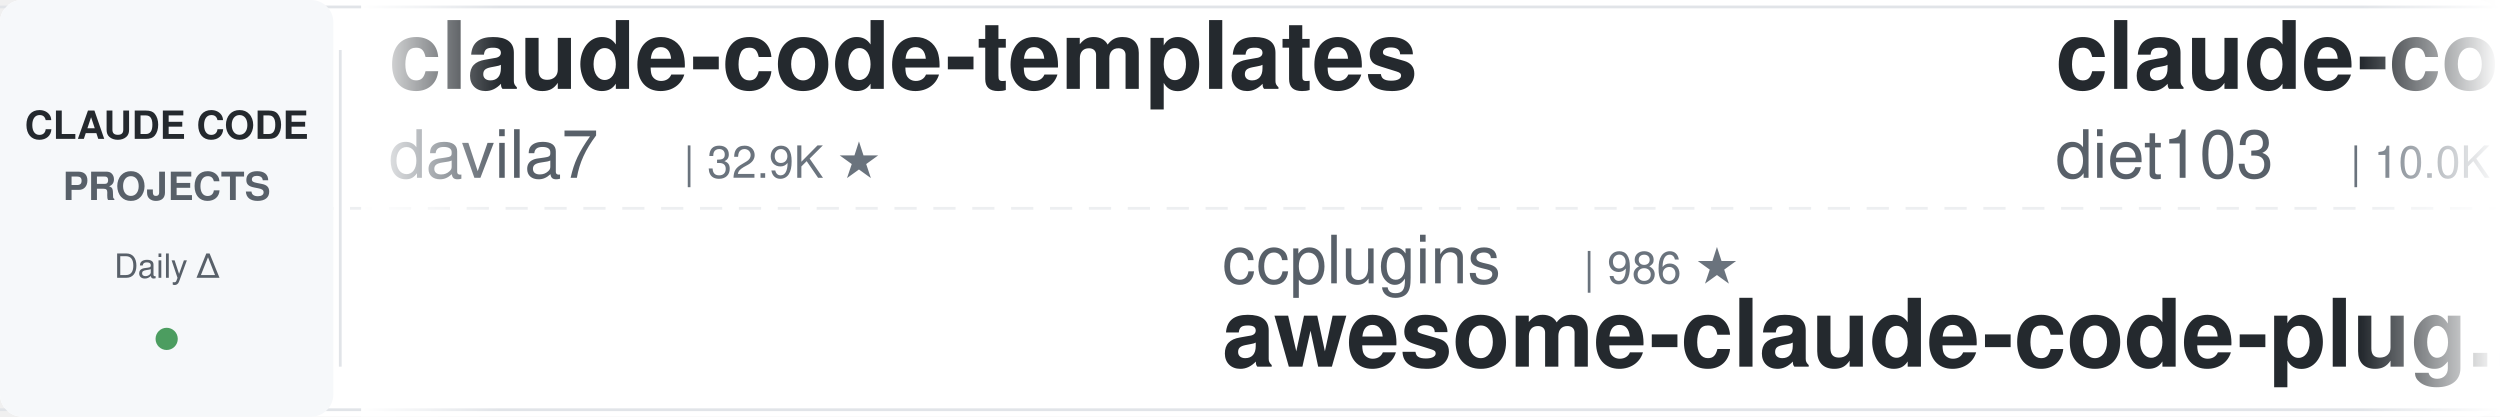
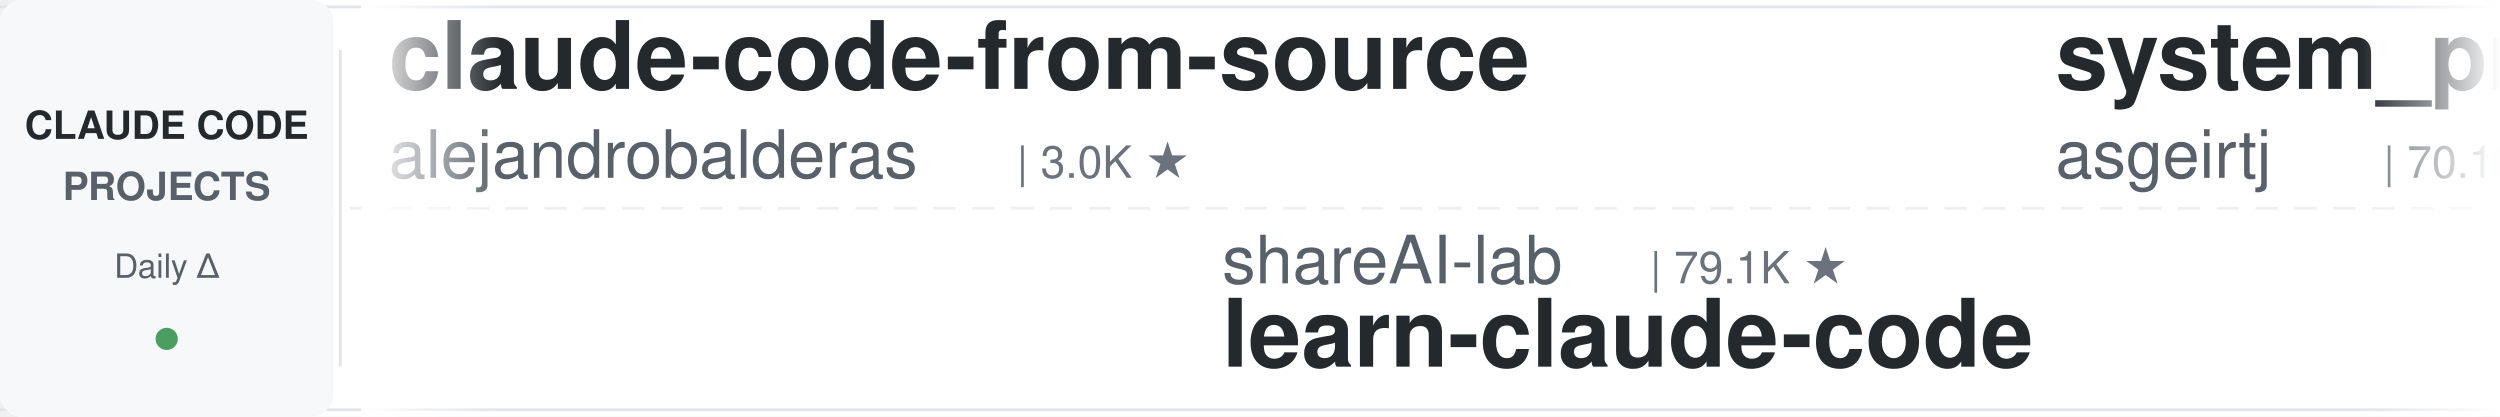
<svg xmlns="http://www.w3.org/2000/svg" width="900" height="150">
  <defs>
    <linearGradient id="leftFade" x1="0%" y1="0%" x2="100%" y2="0%">
      <stop offset="0%" style="stop-color:#ffffff;stop-opacity:1" />
      <stop offset="100%" style="stop-color:#ffffff;stop-opacity:0" />
    </linearGradient>
    <linearGradient id="rightFade" x1="0%" y1="0%" x2="100%" y2="0%">
      <stop offset="0%" style="stop-color:#ffffff;stop-opacity:0" />
      <stop offset="100%" style="stop-color:#ffffff;stop-opacity:1" />
    </linearGradient>
  </defs>
  <rect width="900" height="150" fill="#ffffff" rx="8" />
  <rect x="0" y="2" width="900" height="1" fill="#e1e4e8" />
  <rect x="0" y="147" width="900" height="1" fill="#e1e4e8" />
  <line x1="0" y1="75" x2="900" y2="75" stroke="#e1e4e8" stroke-width="1" stroke-dasharray="8 6" opacity="0.6" />
  <rect x="0" y="0" width="120" height="150" fill="#f6f8fa" rx="8" />
  <text x="60" y="50" font-family="-apple-system, BlinkMacSystemFont, 'Segoe UI', Helvetica, Arial, sans-serif" font-size="14" font-weight="600" fill="#24292e" text-anchor="middle">CLAUDE CODE</text>
  <text x="60" y="72" font-family="-apple-system, BlinkMacSystemFont, 'Segoe UI', Helvetica, Arial, sans-serif" font-size="14" font-weight="600" fill="#586069" text-anchor="middle">PROJECTS</text>
  <text x="60" y="100" font-family="-apple-system, BlinkMacSystemFont, 'Segoe UI', Helvetica, Arial, sans-serif" font-size="12" font-weight="500" fill="#586069" text-anchor="middle">Daily Δ</text>
  <circle cx="60" cy="122" r="4" fill="#22863a" opacity="0.8" />
  <rect x="122" y="18" width="1" height="114" fill="#e1e4e8" />
  <clipPath id="tickerClip">
    <rect x="130" y="0" width="770" height="150" />
  </clipPath>
  <g clip-path="url(#tickerClip)">
    <g id="tickerItems">
      <animateTransform attributeName="transform" attributeType="XML" type="translate" from="0 0" to="-3000 0" dur="54s" repeatCount="indefinite" />
      <g transform="translate(0, 0)">
-         <text x="140" y="32" font-family="-apple-system, BlinkMacSystemFont, 'Segoe UI', Helvetica, Arial, sans-serif" font-size="34" font-weight="600" fill="#24292e">claude-code-templates</text>
-         <text x="140" y="64" font-family="-apple-system, BlinkMacSystemFont, 'Segoe UI', Helvetica, Arial, sans-serif" font-size="24" font-weight="400" fill="#586069">davila7</text>
-         <text x="246" y="64" font-family="-apple-system, BlinkMacSystemFont, 'Segoe UI', Helvetica, Arial, sans-serif" font-size="16" font-weight="500" fill="#6a737d">| 32.9K ★</text>
-       </g>
-       <g transform="translate(300, 0)">
-         <text x="140" y="102" font-family="-apple-system, BlinkMacSystemFont, 'Segoe UI', Helvetica, Arial, sans-serif" font-size="24" font-weight="400" fill="#586069">ccplugins</text>
-         <text x="270" y="102" font-family="-apple-system, BlinkMacSystemFont, 'Segoe UI', Helvetica, Arial, sans-serif" font-size="16" font-weight="500" fill="#6a737d">| 986 ★</text>
-         <text x="140" y="132" font-family="-apple-system, BlinkMacSystemFont, 'Segoe UI', Helvetica, Arial, sans-serif" font-size="34" font-weight="600" fill="#24292e">awesome-claude-code-plug...</text>
-       </g>
-       <g transform="translate(600, 0)">
-         <text x="140" y="32" font-family="-apple-system, BlinkMacSystemFont, 'Segoe UI', Helvetica, Arial, sans-serif" font-size="34" font-weight="600" fill="#24292e">claude-code-infrastructu...</text>
-         <text x="140" y="64" font-family="-apple-system, BlinkMacSystemFont, 'Segoe UI', Helvetica, Arial, sans-serif" font-size="24" font-weight="400" fill="#586069">diet103</text>
-         <text x="246" y="64" font-family="-apple-system, BlinkMacSystemFont, 'Segoe UI', Helvetica, Arial, sans-serif" font-size="16" font-weight="500" fill="#6a737d">| 10.0K ★</text>
-       </g>
-       <g transform="translate(900, 0)">
-         <text x="140" y="102" font-family="-apple-system, BlinkMacSystemFont, 'Segoe UI', Helvetica, Arial, sans-serif" font-size="24" font-weight="400" fill="#586069">Windy3f3f3f3f</text>
-         <text x="318" y="102" font-family="-apple-system, BlinkMacSystemFont, 'Segoe UI', Helvetica, Arial, sans-serif" font-size="16" font-weight="500" fill="#6a737d">| 2.8K ★</text>
-         <text x="140" y="132" font-family="-apple-system, BlinkMacSystemFont, 'Segoe UI', Helvetica, Arial, sans-serif" font-size="34" font-weight="600" fill="#24292e">claude-code-from-scratch</text>
-       </g>
-       <g transform="translate(1200, 0)">
-         <text x="140" y="32" font-family="-apple-system, BlinkMacSystemFont, 'Segoe UI', Helvetica, Arial, sans-serif" font-size="34" font-weight="600" fill="#24292e">claude-code-source</text>
-         <text x="140" y="64" font-family="-apple-system, BlinkMacSystemFont, 'Segoe UI', Helvetica, Arial, sans-serif" font-size="24" font-weight="400" fill="#586069">hangsman</text>
-         <text x="258" y="64" font-family="-apple-system, BlinkMacSystemFont, 'Segoe UI', Helvetica, Arial, sans-serif" font-size="16" font-weight="500" fill="#6a737d">| 799 ★</text>
-       </g>
-       <g transform="translate(1500, 0)">
-         <text x="140" y="102" font-family="-apple-system, BlinkMacSystemFont, 'Segoe UI', Helvetica, Arial, sans-serif" font-size="24" font-weight="400" fill="#586069">daymade</text>
-         <text x="246" y="102" font-family="-apple-system, BlinkMacSystemFont, 'Segoe UI', Helvetica, Arial, sans-serif" font-size="16" font-weight="500" fill="#6a737d">| 1.5K ★</text>
-         <text x="140" y="132" font-family="-apple-system, BlinkMacSystemFont, 'Segoe UI', Helvetica, Arial, sans-serif" font-size="34" font-weight="600" fill="#24292e">claude-code-skills</text>
-       </g>
-       <g transform="translate(1800, 0)">
        <text x="140" y="32" font-family="-apple-system, BlinkMacSystemFont, 'Segoe UI', Helvetica, Arial, sans-serif" font-size="34" font-weight="600" fill="#24292e">claude-code-from-source</text>
        <text x="140" y="64" font-family="-apple-system, BlinkMacSystemFont, 'Segoe UI', Helvetica, Arial, sans-serif" font-size="24" font-weight="400" fill="#586069">alejandrobalderas</text>
        <text x="366" y="64" font-family="-apple-system, BlinkMacSystemFont, 'Segoe UI', Helvetica, Arial, sans-serif" font-size="16" font-weight="500" fill="#6a737d">| 3.0K ★</text>
      </g>
+       <g transform="translate(300, 0)">
+         <text x="140" y="102" font-family="-apple-system, BlinkMacSystemFont, 'Segoe UI', Helvetica, Arial, sans-serif" font-size="24" font-weight="400" fill="#586069">shareAI-lab</text>
+         <text x="294" y="102" font-family="-apple-system, BlinkMacSystemFont, 'Segoe UI', Helvetica, Arial, sans-serif" font-size="16" font-weight="500" fill="#6a737d">| 79.1K ★</text>
+         <text x="140" y="132" font-family="-apple-system, BlinkMacSystemFont, 'Segoe UI', Helvetica, Arial, sans-serif" font-size="34" font-weight="600" fill="#24292e">learn-claude-code</text>
+       </g>
+       <g transform="translate(600, 0)">
+         <text x="140" y="32" font-family="-apple-system, BlinkMacSystemFont, 'Segoe UI', Helvetica, Arial, sans-serif" font-size="34" font-weight="600" fill="#24292e">system_prompts_leaks</text>
+         <text x="140" y="64" font-family="-apple-system, BlinkMacSystemFont, 'Segoe UI', Helvetica, Arial, sans-serif" font-size="24" font-weight="400" fill="#586069">asgeirtj</text>
+         <text x="258" y="64" font-family="-apple-system, BlinkMacSystemFont, 'Segoe UI', Helvetica, Arial, sans-serif" font-size="16" font-weight="500" fill="#6a737d">| 70.1K ★</text>
+       </g>
+       <g transform="translate(900, 0)">
+         <text x="140" y="102" font-family="-apple-system, BlinkMacSystemFont, 'Segoe UI', Helvetica, Arial, sans-serif" font-size="24" font-weight="400" fill="#586069">disler</text>
+         <text x="234" y="102" font-family="-apple-system, BlinkMacSystemFont, 'Segoe UI', Helvetica, Arial, sans-serif" font-size="16" font-weight="500" fill="#6a737d">| 3.9K ★</text>
+         <text x="140" y="132" font-family="-apple-system, BlinkMacSystemFont, 'Segoe UI', Helvetica, Arial, sans-serif" font-size="34" font-weight="600" fill="#24292e">claude-code-hooks-master...</text>
+       </g>
+       <g transform="translate(1200, 0)">
+         <text x="140" y="32" font-family="-apple-system, BlinkMacSystemFont, 'Segoe UI', Helvetica, Arial, sans-serif" font-size="34" font-weight="600" fill="#24292e">awesome-claude-code-tool...</text>
+         <text x="140" y="64" font-family="-apple-system, BlinkMacSystemFont, 'Segoe UI', Helvetica, Arial, sans-serif" font-size="24" font-weight="400" fill="#586069">rohitg00</text>
+         <text x="258" y="64" font-family="-apple-system, BlinkMacSystemFont, 'Segoe UI', Helvetica, Arial, sans-serif" font-size="16" font-weight="500" fill="#6a737d">| 2.7K ★</text>
+       </g>
+       <g transform="translate(1500, 0)">
+         <text x="140" y="102" font-family="-apple-system, BlinkMacSystemFont, 'Segoe UI', Helvetica, Arial, sans-serif" font-size="24" font-weight="400" fill="#586069">pedrohcgs</text>
+         <text x="270" y="102" font-family="-apple-system, BlinkMacSystemFont, 'Segoe UI', Helvetica, Arial, sans-serif" font-size="16" font-weight="500" fill="#6a737d">| 1.7K ★</text>
+         <text x="140" y="132" font-family="-apple-system, BlinkMacSystemFont, 'Segoe UI', Helvetica, Arial, sans-serif" font-size="34" font-weight="600" fill="#24292e">claude-code-my-workflow</text>
+       </g>
+       <g transform="translate(1800, 0)">
+         <text x="140" y="32" font-family="-apple-system, BlinkMacSystemFont, 'Segoe UI', Helvetica, Arial, sans-serif" font-size="34" font-weight="600" fill="#24292e">claude-code-guide</text>
+         <text x="140" y="64" font-family="-apple-system, BlinkMacSystemFont, 'Segoe UI', Helvetica, Arial, sans-serif" font-size="24" font-weight="400" fill="#586069">Cranot</text>
+         <text x="234" y="64" font-family="-apple-system, BlinkMacSystemFont, 'Segoe UI', Helvetica, Arial, sans-serif" font-size="16" font-weight="500" fill="#6a737d">| 2.9K ★</text>
+       </g>
      <g transform="translate(2100, 0)">
-         <text x="140" y="102" font-family="-apple-system, BlinkMacSystemFont, 'Segoe UI', Helvetica, Arial, sans-serif" font-size="24" font-weight="400" fill="#586069">xu-xiang</text>
-         <text x="258" y="102" font-family="-apple-system, BlinkMacSystemFont, 'Segoe UI', Helvetica, Arial, sans-serif" font-size="16" font-weight="500" fill="#6a737d">| 2.0K ★</text>
-         <text x="140" y="132" font-family="-apple-system, BlinkMacSystemFont, 'Segoe UI', Helvetica, Arial, sans-serif" font-size="34" font-weight="600" fill="#24292e">everything-claude-code-z...</text>
+         <text x="140" y="102" font-family="-apple-system, BlinkMacSystemFont, 'Segoe UI', Helvetica, Arial, sans-serif" font-size="24" font-weight="400" fill="#586069">ykdojo</text>
+         <text x="234" y="102" font-family="-apple-system, BlinkMacSystemFont, 'Segoe UI', Helvetica, Arial, sans-serif" font-size="16" font-weight="500" fill="#6a737d">| 10.3K ★</text>
+         <text x="140" y="132" font-family="-apple-system, BlinkMacSystemFont, 'Segoe UI', Helvetica, Arial, sans-serif" font-size="34" font-weight="600" fill="#24292e">claude-code-tips</text>
      </g>
      <g transform="translate(2400, 0)">
-         <text x="140" y="32" font-family="-apple-system, BlinkMacSystemFont, 'Segoe UI', Helvetica, Arial, sans-serif" font-size="34" font-weight="600" fill="#24292e">Open-ClaudeCode</text>
-         <text x="140" y="64" font-family="-apple-system, BlinkMacSystemFont, 'Segoe UI', Helvetica, Arial, sans-serif" font-size="24" font-weight="400" fill="#586069">LING71671</text>
-         <text x="270" y="64" font-family="-apple-system, BlinkMacSystemFont, 'Segoe UI', Helvetica, Arial, sans-serif" font-size="16" font-weight="500" fill="#6a737d">| 973 ★</text>
+         <text x="140" y="32" font-family="-apple-system, BlinkMacSystemFont, 'Segoe UI', Helvetica, Arial, sans-serif" font-size="34" font-weight="600" fill="#24292e">claude-code-security-rev...</text>
+         <text x="140" y="64" font-family="-apple-system, BlinkMacSystemFont, 'Segoe UI', Helvetica, Arial, sans-serif" font-size="24" font-weight="400" fill="#586069">anthropics</text>
+         <text x="282" y="64" font-family="-apple-system, BlinkMacSystemFont, 'Segoe UI', Helvetica, Arial, sans-serif" font-size="16" font-weight="500" fill="#6a737d">| 6.5K ★</text>
      </g>
      <g transform="translate(2700, 0)">
-         <text x="140" y="102" font-family="-apple-system, BlinkMacSystemFont, 'Segoe UI', Helvetica, Arial, sans-serif" font-size="24" font-weight="400" fill="#586069">rohitg00</text>
-         <text x="258" y="102" font-family="-apple-system, BlinkMacSystemFont, 'Segoe UI', Helvetica, Arial, sans-serif" font-size="16" font-weight="500" fill="#6a737d">| 2.7K ★</text>
-         <text x="140" y="132" font-family="-apple-system, BlinkMacSystemFont, 'Segoe UI', Helvetica, Arial, sans-serif" font-size="34" font-weight="600" fill="#24292e">awesome-claude-code-tool...</text>
+         <text x="140" y="102" font-family="-apple-system, BlinkMacSystemFont, 'Segoe UI', Helvetica, Arial, sans-serif" font-size="24" font-weight="400" fill="#586069">OneRedOak</text>
+         <text x="270" y="102" font-family="-apple-system, BlinkMacSystemFont, 'Segoe UI', Helvetica, Arial, sans-serif" font-size="16" font-weight="500" fill="#6a737d">| 3.9K ★</text>
+         <text x="140" y="132" font-family="-apple-system, BlinkMacSystemFont, 'Segoe UI', Helvetica, Arial, sans-serif" font-size="34" font-weight="600" fill="#24292e">claude-code-workflows</text>
      </g>
      <g transform="translate(3000, 0)">
-         <text x="140" y="32" font-family="-apple-system, BlinkMacSystemFont, 'Segoe UI', Helvetica, Arial, sans-serif" font-size="34" font-weight="600" fill="#24292e">claude-code-templates</text>
-         <text x="140" y="64" font-family="-apple-system, BlinkMacSystemFont, 'Segoe UI', Helvetica, Arial, sans-serif" font-size="24" font-weight="400" fill="#586069">davila7</text>
-         <text x="246" y="64" font-family="-apple-system, BlinkMacSystemFont, 'Segoe UI', Helvetica, Arial, sans-serif" font-size="16" font-weight="500" fill="#6a737d">| 32.9K ★</text>
+         <text x="140" y="32" font-family="-apple-system, BlinkMacSystemFont, 'Segoe UI', Helvetica, Arial, sans-serif" font-size="34" font-weight="600" fill="#24292e">claude-code-from-source</text>
+         <text x="140" y="64" font-family="-apple-system, BlinkMacSystemFont, 'Segoe UI', Helvetica, Arial, sans-serif" font-size="24" font-weight="400" fill="#586069">alejandrobalderas</text>
+         <text x="366" y="64" font-family="-apple-system, BlinkMacSystemFont, 'Segoe UI', Helvetica, Arial, sans-serif" font-size="16" font-weight="500" fill="#6a737d">| 3.0K ★</text>
      </g>
      <g transform="translate(3300, 0)">
-         <text x="140" y="102" font-family="-apple-system, BlinkMacSystemFont, 'Segoe UI', Helvetica, Arial, sans-serif" font-size="24" font-weight="400" fill="#586069">ccplugins</text>
-         <text x="270" y="102" font-family="-apple-system, BlinkMacSystemFont, 'Segoe UI', Helvetica, Arial, sans-serif" font-size="16" font-weight="500" fill="#6a737d">| 986 ★</text>
-         <text x="140" y="132" font-family="-apple-system, BlinkMacSystemFont, 'Segoe UI', Helvetica, Arial, sans-serif" font-size="34" font-weight="600" fill="#24292e">awesome-claude-code-plug...</text>
+         <text x="140" y="102" font-family="-apple-system, BlinkMacSystemFont, 'Segoe UI', Helvetica, Arial, sans-serif" font-size="24" font-weight="400" fill="#586069">shareAI-lab</text>
+         <text x="294" y="102" font-family="-apple-system, BlinkMacSystemFont, 'Segoe UI', Helvetica, Arial, sans-serif" font-size="16" font-weight="500" fill="#6a737d">| 79.1K ★</text>
+         <text x="140" y="132" font-family="-apple-system, BlinkMacSystemFont, 'Segoe UI', Helvetica, Arial, sans-serif" font-size="34" font-weight="600" fill="#24292e">learn-claude-code</text>
      </g>
      <g transform="translate(3600, 0)">
-         <text x="140" y="32" font-family="-apple-system, BlinkMacSystemFont, 'Segoe UI', Helvetica, Arial, sans-serif" font-size="34" font-weight="600" fill="#24292e">claude-code-infrastructu...</text>
-         <text x="140" y="64" font-family="-apple-system, BlinkMacSystemFont, 'Segoe UI', Helvetica, Arial, sans-serif" font-size="24" font-weight="400" fill="#586069">diet103</text>
-         <text x="246" y="64" font-family="-apple-system, BlinkMacSystemFont, 'Segoe UI', Helvetica, Arial, sans-serif" font-size="16" font-weight="500" fill="#6a737d">| 10.0K ★</text>
+         <text x="140" y="32" font-family="-apple-system, BlinkMacSystemFont, 'Segoe UI', Helvetica, Arial, sans-serif" font-size="34" font-weight="600" fill="#24292e">system_prompts_leaks</text>
+         <text x="140" y="64" font-family="-apple-system, BlinkMacSystemFont, 'Segoe UI', Helvetica, Arial, sans-serif" font-size="24" font-weight="400" fill="#586069">asgeirtj</text>
+         <text x="258" y="64" font-family="-apple-system, BlinkMacSystemFont, 'Segoe UI', Helvetica, Arial, sans-serif" font-size="16" font-weight="500" fill="#6a737d">| 70.1K ★</text>
      </g>
      <g transform="translate(3900, 0)">
-         <text x="140" y="102" font-family="-apple-system, BlinkMacSystemFont, 'Segoe UI', Helvetica, Arial, sans-serif" font-size="24" font-weight="400" fill="#586069">Windy3f3f3f3f</text>
-         <text x="318" y="102" font-family="-apple-system, BlinkMacSystemFont, 'Segoe UI', Helvetica, Arial, sans-serif" font-size="16" font-weight="500" fill="#6a737d">| 2.8K ★</text>
-         <text x="140" y="132" font-family="-apple-system, BlinkMacSystemFont, 'Segoe UI', Helvetica, Arial, sans-serif" font-size="34" font-weight="600" fill="#24292e">claude-code-from-scratch</text>
+         <text x="140" y="102" font-family="-apple-system, BlinkMacSystemFont, 'Segoe UI', Helvetica, Arial, sans-serif" font-size="24" font-weight="400" fill="#586069">disler</text>
+         <text x="234" y="102" font-family="-apple-system, BlinkMacSystemFont, 'Segoe UI', Helvetica, Arial, sans-serif" font-size="16" font-weight="500" fill="#6a737d">| 3.9K ★</text>
+         <text x="140" y="132" font-family="-apple-system, BlinkMacSystemFont, 'Segoe UI', Helvetica, Arial, sans-serif" font-size="34" font-weight="600" fill="#24292e">claude-code-hooks-master...</text>
      </g>
    </g>
  </g>
  <rect x="130" y="0" width="50" height="150" fill="url(#leftFade)" />
  <rect x="850" y="0" width="50" height="150" fill="url(#rightFade)" />
</svg>
